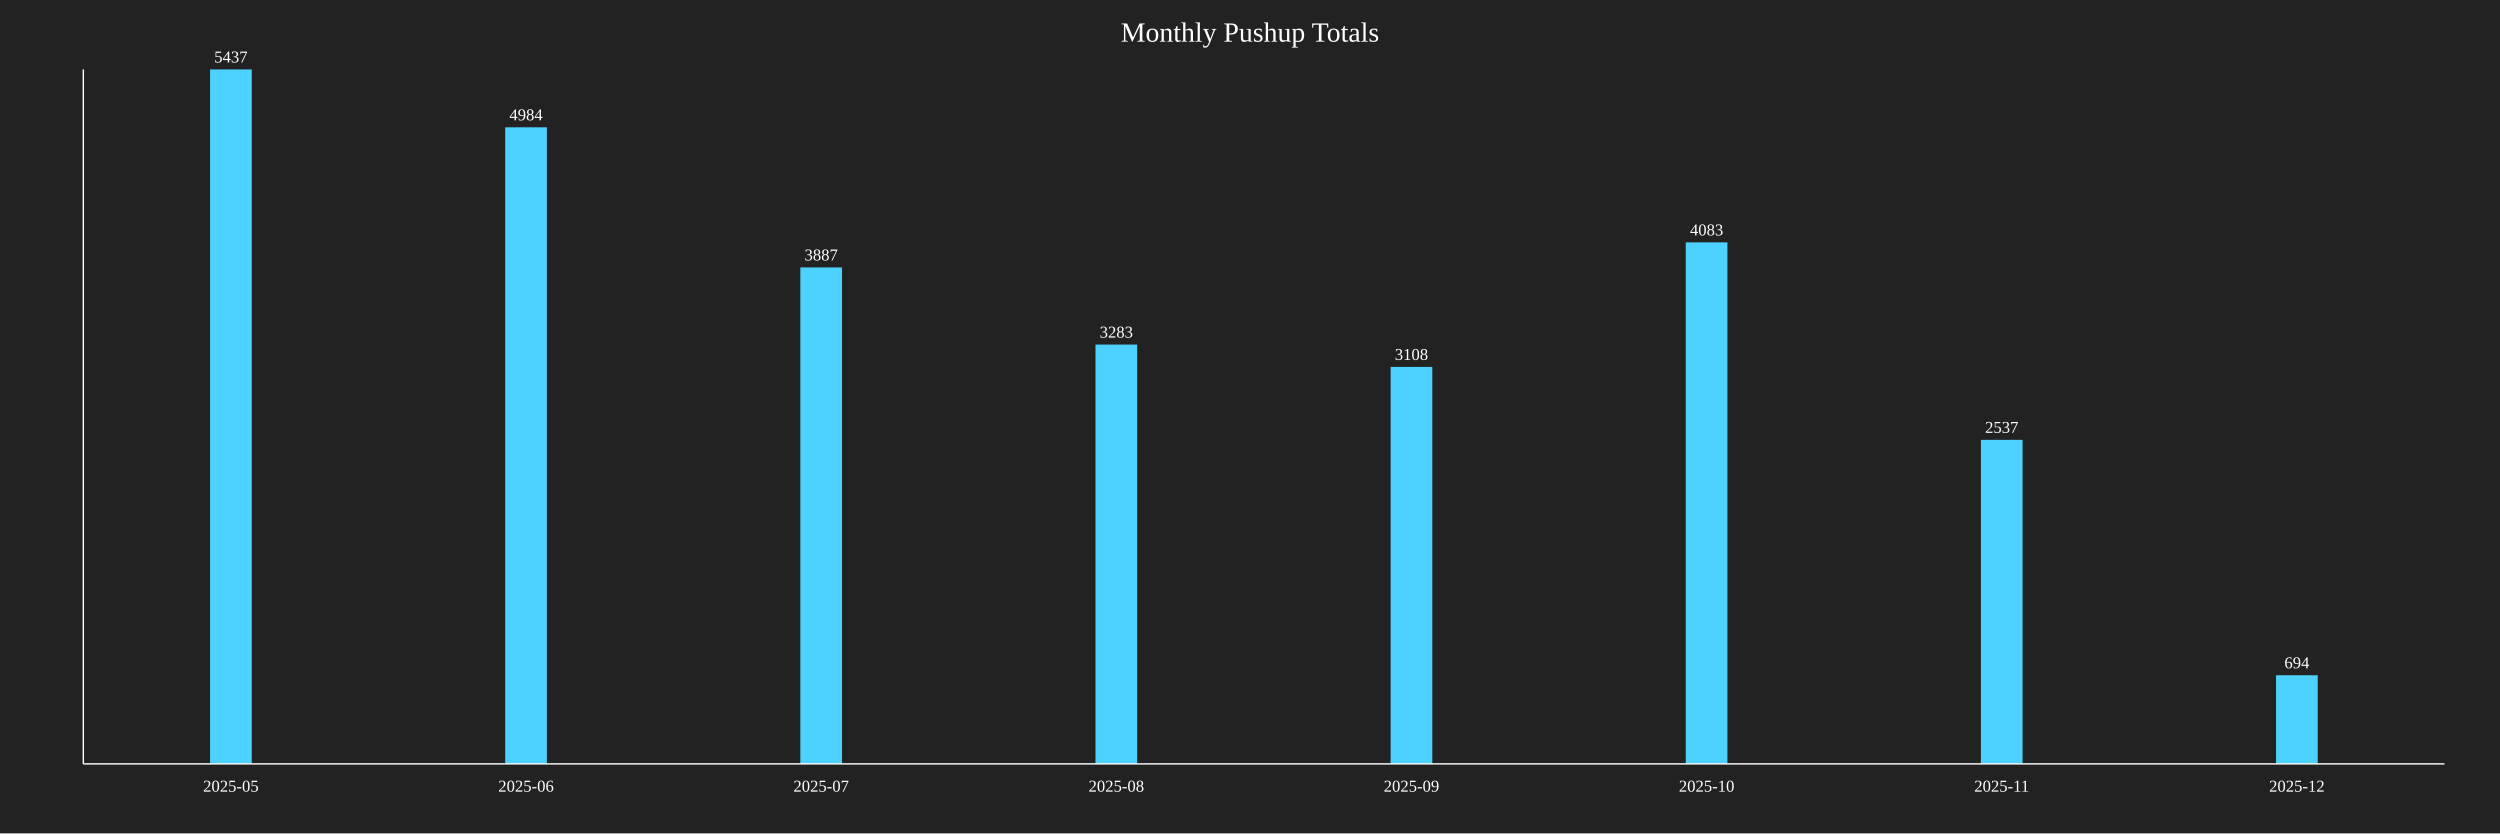
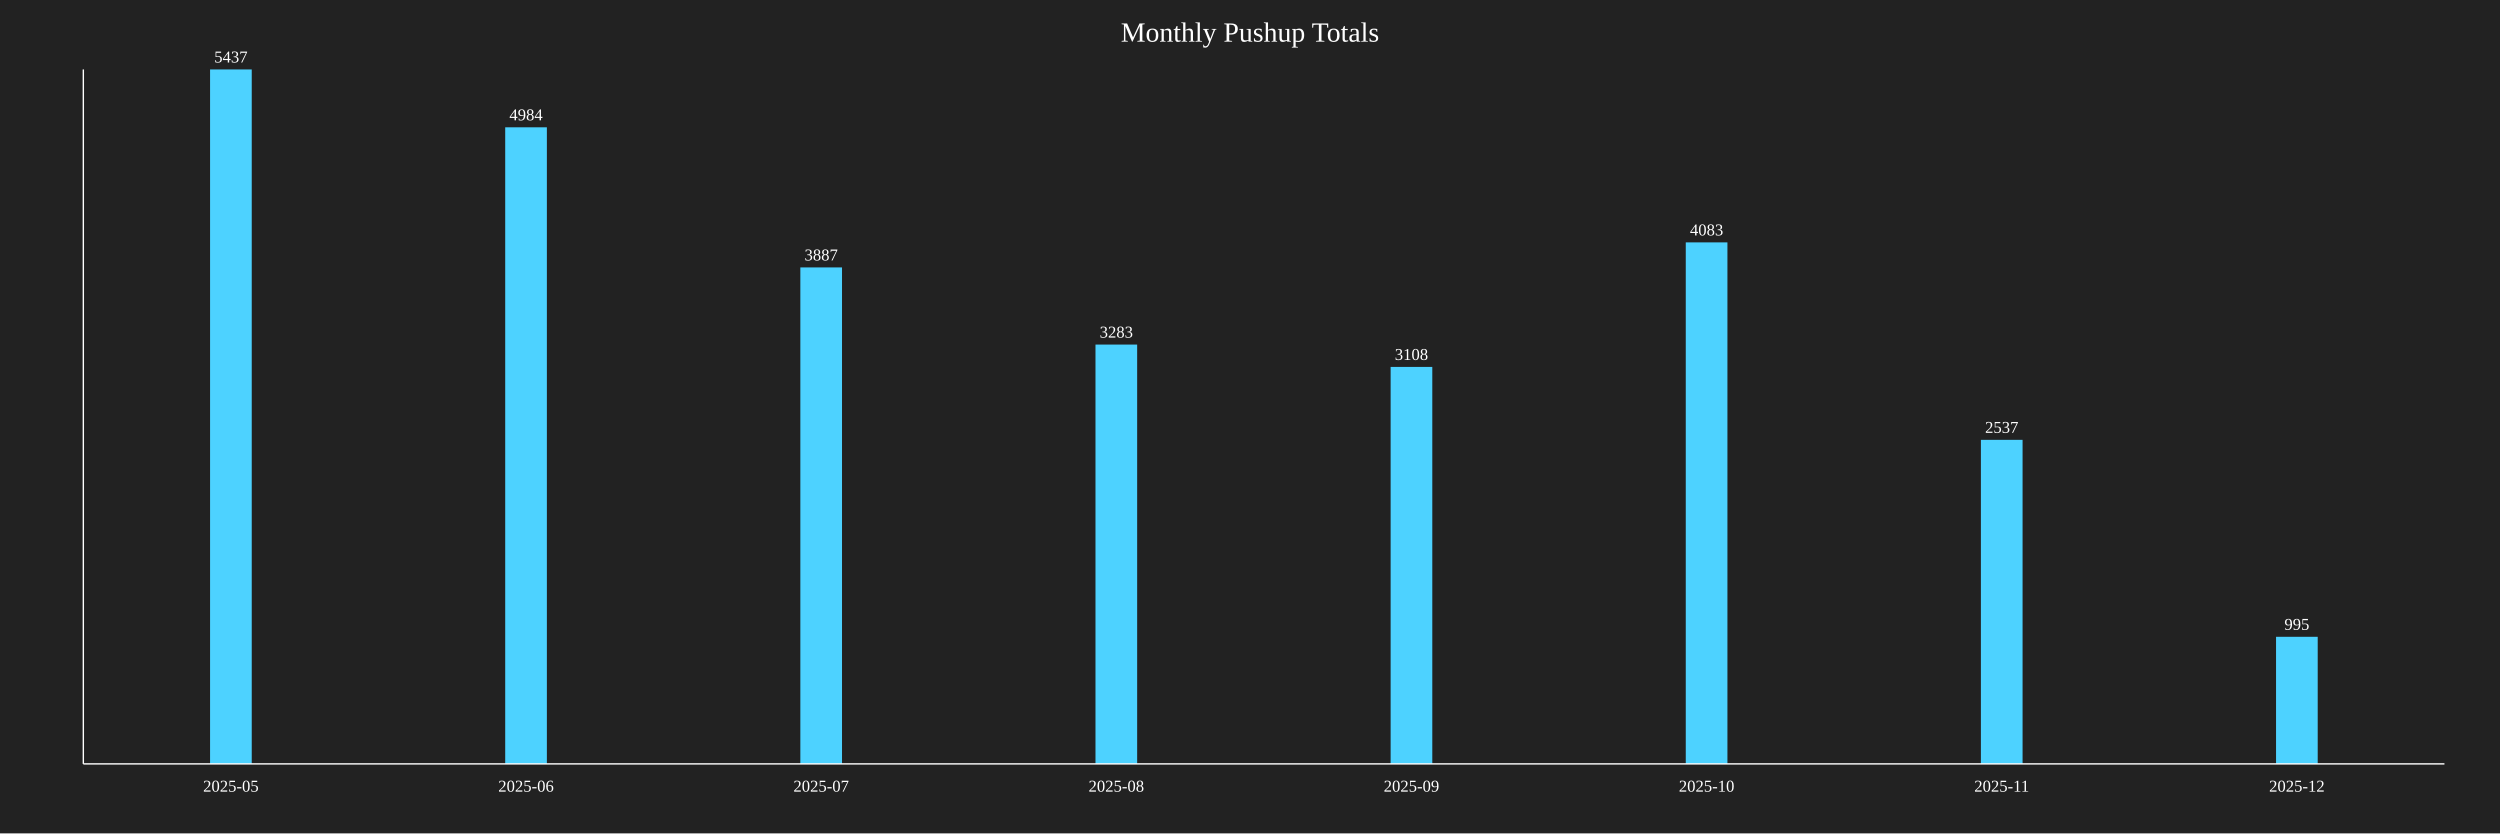
<svg xmlns="http://www.w3.org/2000/svg" baseProfile="full" height="600" version="1.1" width="1800">
  <defs />
  <rect fill="#222222" height="100%" width="100%" x="0" y="0" />
  <text fill="white" font-size="20" text-anchor="middle" x="900.0" y="30">Monthly Pushup Totals</text>
  <rect fill="#4DD2FF" height="500.0" width="30" x="151.25" y="50.0" />
  <text fill="white" font-size="12" text-anchor="middle" x="166.25" y="45.0">5437</text>
  <text fill="white" font-size="12" text-anchor="middle" x="166.25" y="570">2025-05</text>
  <rect fill="#4DD2FF" height="458.341" width="30" x="363.75" y="91.659" />
  <text fill="white" font-size="12" text-anchor="middle" x="378.75" y="86.659">4984</text>
  <text fill="white" font-size="12" text-anchor="middle" x="378.75" y="570">2025-06</text>
  <rect fill="#4DD2FF" height="357.458" width="30" x="576.25" y="192.542" />
  <text fill="white" font-size="12" text-anchor="middle" x="591.25" y="187.542">3887</text>
  <text fill="white" font-size="12" text-anchor="middle" x="591.25" y="570">2025-07</text>
  <rect fill="#4DD2FF" height="301.913" width="30" x="788.75" y="248.087" />
  <text fill="white" font-size="12" text-anchor="middle" x="803.75" y="243.087">3283</text>
  <text fill="white" font-size="12" text-anchor="middle" x="803.75" y="570">2025-08</text>
  <rect fill="#4DD2FF" height="285.819" width="30" x="1001.25" y="264.181" />
  <text fill="white" font-size="12" text-anchor="middle" x="1016.25" y="259.181">3108</text>
  <text fill="white" font-size="12" text-anchor="middle" x="1016.25" y="570">2025-09</text>
  <rect fill="#4DD2FF" height="375.483" width="30" x="1213.75" y="174.517" />
  <text fill="white" font-size="12" text-anchor="middle" x="1228.75" y="169.517">4083</text>
  <text fill="white" font-size="12" text-anchor="middle" x="1228.75" y="570">2025-10</text>
  <rect fill="#4DD2FF" height="233.309" width="30" x="1426.25" y="316.691" />
  <text fill="white" font-size="12" text-anchor="middle" x="1441.25" y="311.691">2537</text>
  <text fill="white" font-size="12" text-anchor="middle" x="1441.25" y="570">2025-11</text>
-   <rect fill="#4DD2FF" height="63.822" width="30" x="1638.75" y="486.178" />
-   <text fill="white" font-size="12" text-anchor="middle" x="1653.75" y="481.178">694</text>
+   <rect fill="#4DD2FF" height="91.503" width="30" x="1638.75" y="458.497" />
+   <text fill="white" font-size="12" text-anchor="middle" x="1653.75" y="453.497">995</text>
  <text fill="white" font-size="12" text-anchor="middle" x="1653.75" y="570">2025-12</text>
  <line stroke="white" x1="60" x2="60" y1="50" y2="550" />
  <line stroke="white" x1="60" x2="1760" y1="550" y2="550" />
</svg>
